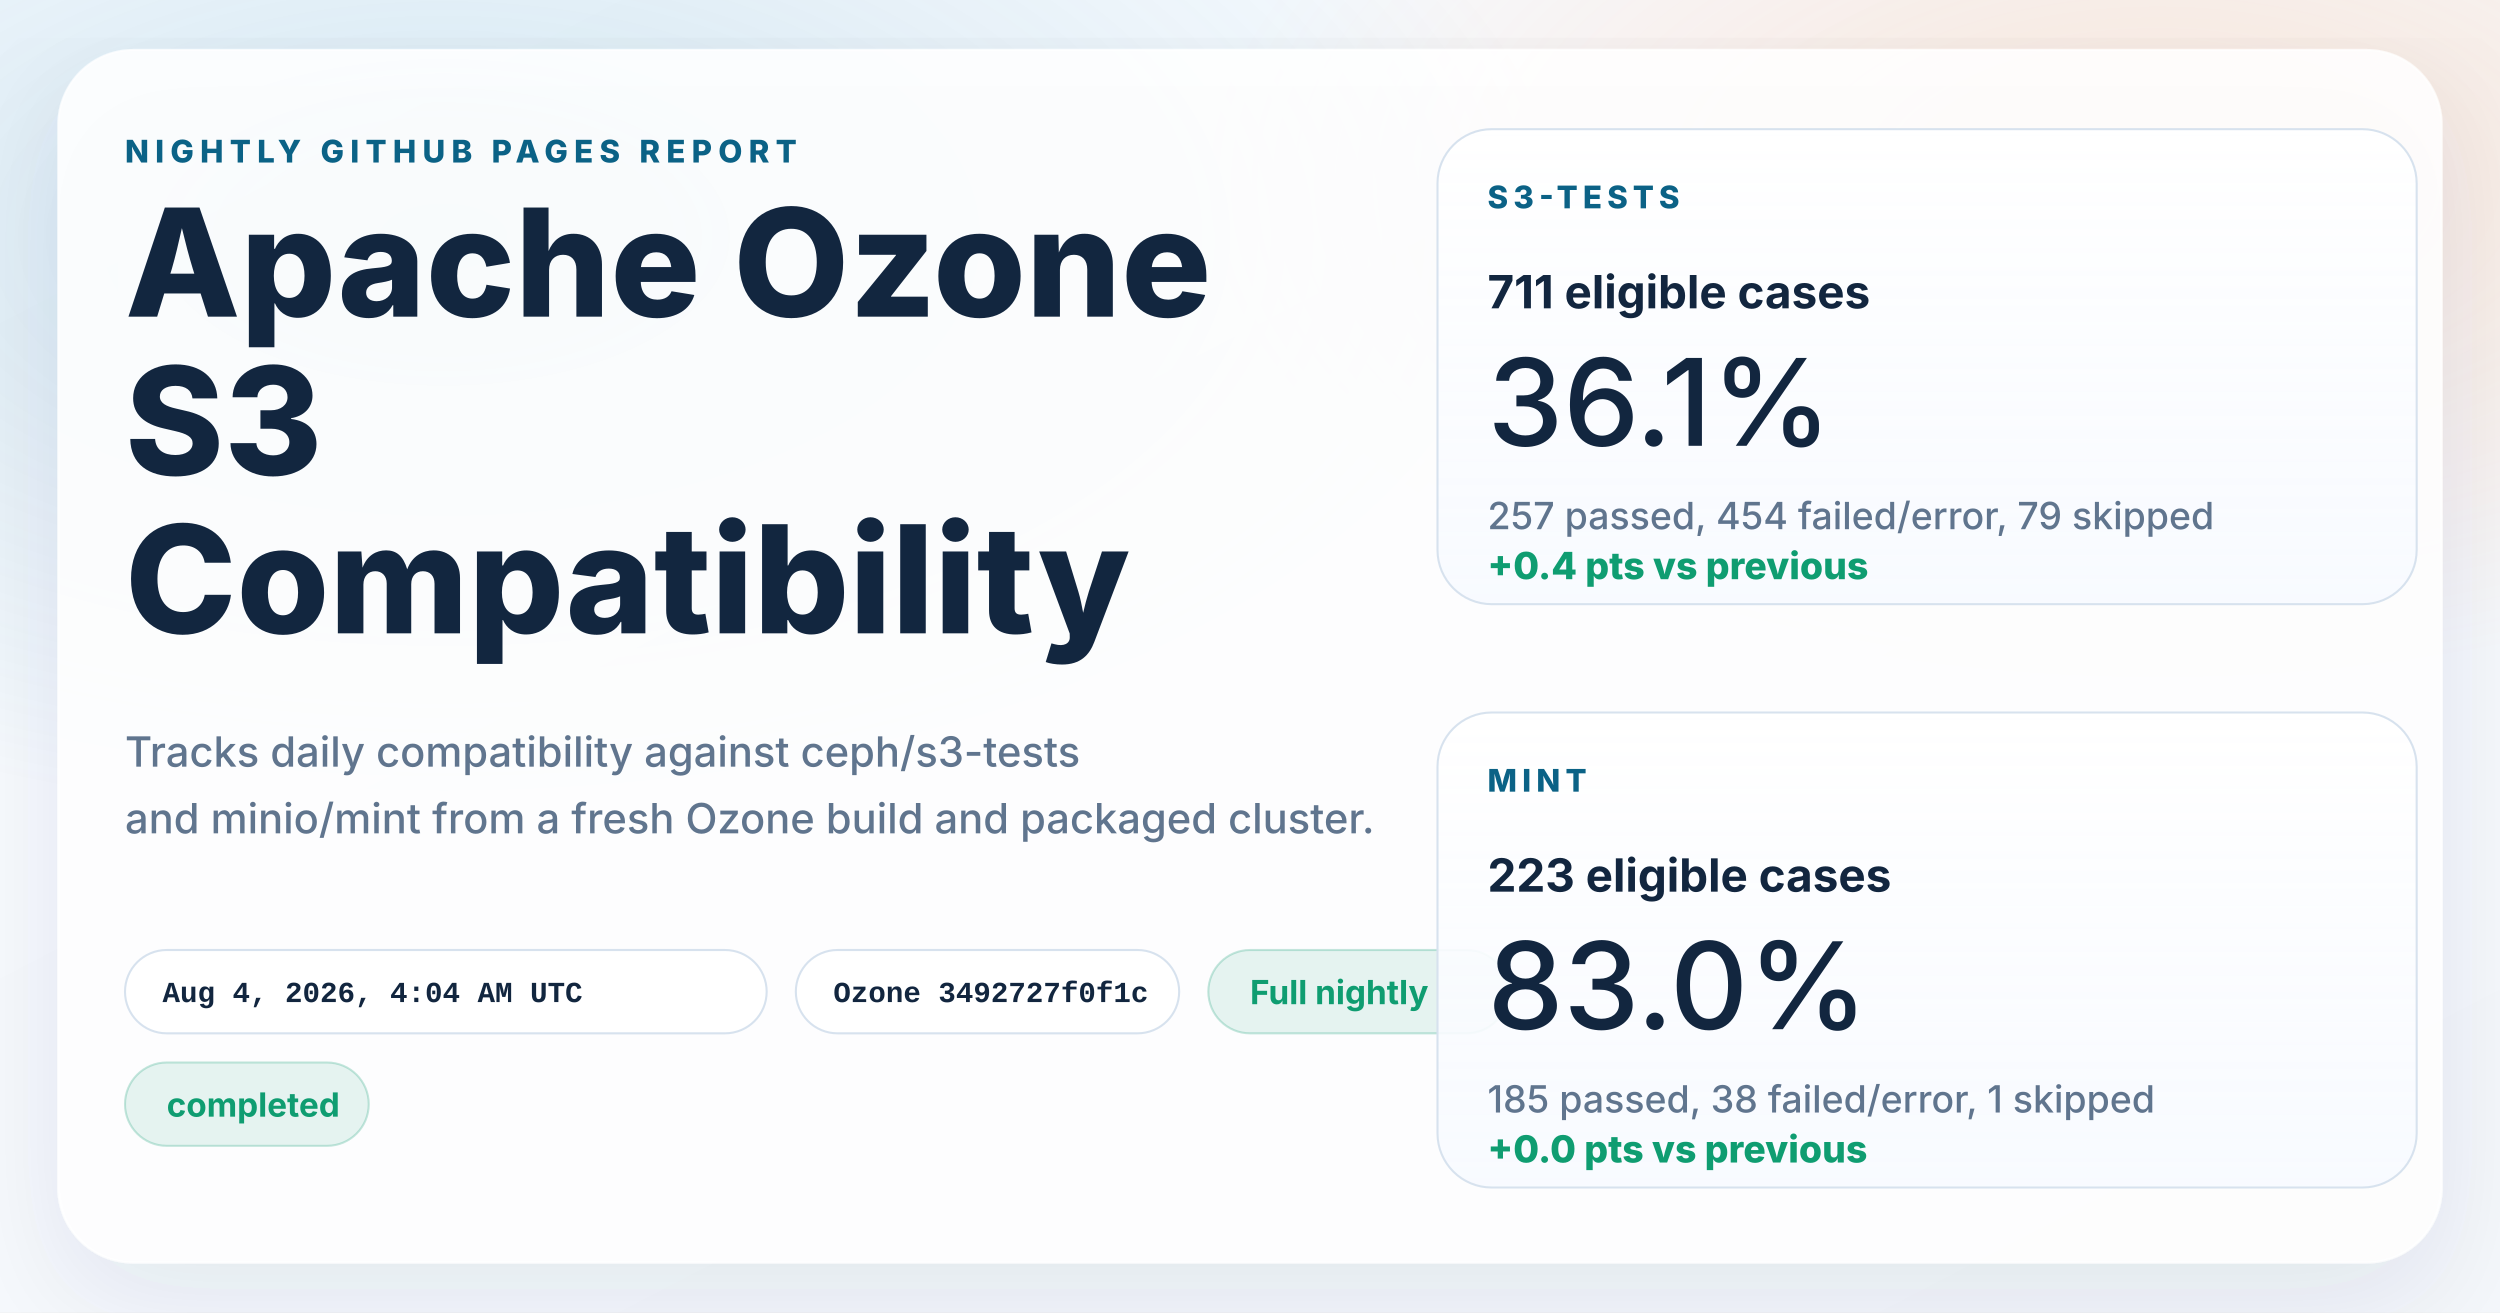
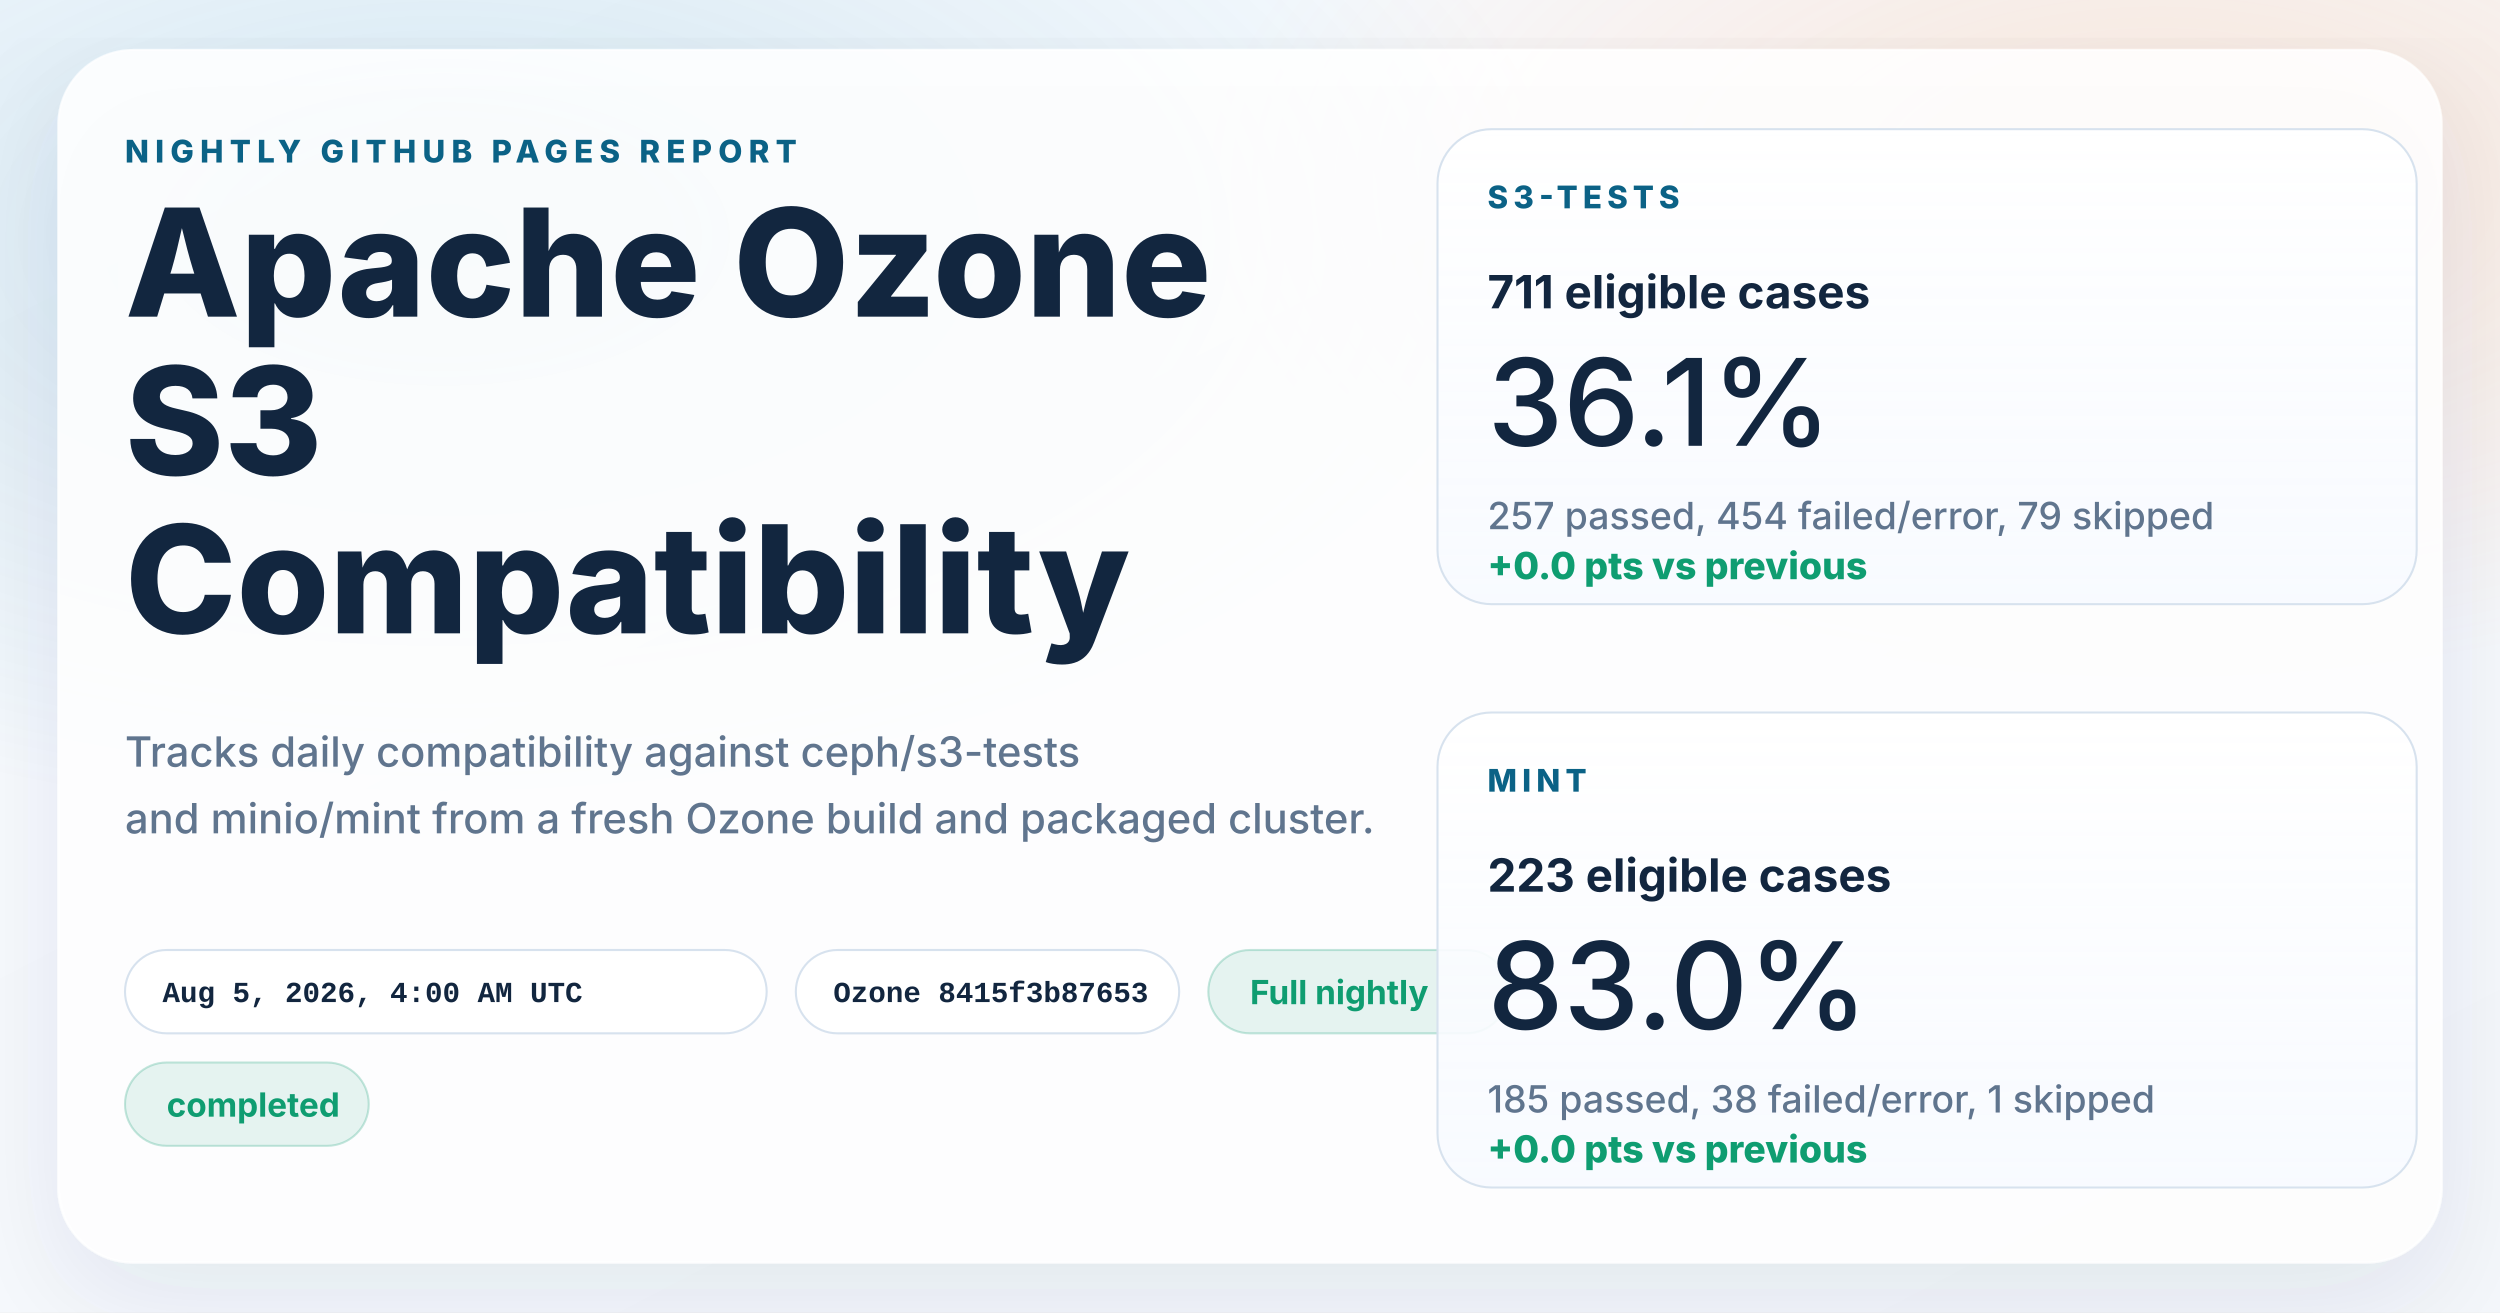
<svg xmlns="http://www.w3.org/2000/svg" width="1200" height="630" viewBox="0 0 1200 630" role="img" aria-labelledby="title desc">
  <defs>
    <linearGradient id="page" x1="0%" y1="0%" x2="100%" y2="100%">
      <stop offset="0%" stop-color="#f8fbff" />
      <stop offset="100%" stop-color="#f4f7fb" />
    </linearGradient>
    <radialGradient id="glowBlue" cx="18%" cy="18%" r="45%">
      <stop offset="0%" stop-color="#0d7fab" stop-opacity="0.16" />
      <stop offset="100%" stop-color="#0d7fab" stop-opacity="0" />
    </radialGradient>
    <radialGradient id="glowWarm" cx="86%" cy="14%" r="38%">
      <stop offset="0%" stop-color="#ff8a3d" stop-opacity="0.18" />
      <stop offset="100%" stop-color="#ff8a3d" stop-opacity="0" />
    </radialGradient>
    <linearGradient id="card" x1="0%" y1="0%" x2="0%" y2="100%">
      <stop offset="0%" stop-color="#ffffff" stop-opacity="0.96" />
      <stop offset="100%" stop-color="#f7faff" stop-opacity="0.88" />
    </linearGradient>
    <filter id="shadow" x="-10%" y="-10%" width="120%" height="120%">
      <feDropShadow dx="0" dy="18" stdDeviation="28" flood-color="#102d4c" flood-opacity="0.10" />
    </filter>
  </defs>
  <rect width="1200" height="630" fill="url(#page)" />
  <rect width="1200" height="630" fill="url(#glowBlue)" />
  <rect width="1200" height="630" fill="url(#glowWarm)" />
  <g filter="url(#shadow)">
    <rect x="28" y="24" width="1144" height="582" rx="36" fill="#ffffff" fill-opacity="0.86" stroke="#ffffff" stroke-opacity="0.75" />
  </g>
  <g font-family="system-ui, -apple-system, BlinkMacSystemFont, 'Segoe UI', sans-serif" fill="#12263f">
    <text x="60" y="78" font-size="15" font-weight="800" letter-spacing="3" fill="#0b6286">NIGHTLY GITHUB PAGES REPORT</text>
    <text x="60" y="152" font-size="72" font-weight="800">Apache Ozone</text>
    <text x="60" y="228" font-size="72" font-weight="800">S3</text>
    <text x="60" y="304" font-size="72" font-weight="800">Compatibility</text>
    <text x="60" y="368" font-size="20" font-weight="500" fill="#60758e">Tracks daily compatibility against ceph/s3-tests</text>
    <text x="60" y="400" font-size="20" font-weight="500" fill="#60758e">and minio/mint from a fresh Ozone build and packaged cluster.</text>
  </g>
  <g font-family="'SFMono-Regular', Consolas, 'Liberation Mono', monospace" font-size="14" font-weight="600">
    <g transform="translate(60 456)">
      <rect width="308" height="40" rx="20" fill="#ffffff" fill-opacity="0.94" stroke="#d7e2ee" />
-       <text x="18" y="25" fill="#12263f">Aug 4, 2026, 4:04 AM UTC</text>
+       <text x="18" y="25" fill="#12263f">Aug 5, 2026, 4:00 AM UTC</text>
    </g>
    <g transform="translate(382 456)">
      <rect width="184" height="40" rx="20" fill="#ffffff" fill-opacity="0.94" stroke="#d7e2ee" />
-       <text x="18" y="25" fill="#12263f">Ozone 3492727f0f1c</text>
+       <text x="18" y="25" fill="#12263f">Ozone 8415f3b87653</text>
    </g>
  </g>
  <g font-family="system-ui, -apple-system, BlinkMacSystemFont, 'Segoe UI', sans-serif" font-size="16" font-weight="700">
    <g transform="translate(580 456)">
      <rect width="144" height="40" rx="20" fill="#0f9d71" fill-opacity="0.10" stroke="#0f9d71" stroke-opacity="0.24" />
      <text x="20" y="26" fill="#0f9d71">Full nightly</text>
    </g>
    <g transform="translate(60 510)">
      <rect width="117" height="40" rx="20" fill="#0f9d71" fill-opacity="0.10" stroke="#0f9d71" stroke-opacity="0.24" />
      <text x="20" y="26" fill="#0f9d71">completed</text>
    </g>
  </g>
  <g font-family="system-ui, -apple-system, BlinkMacSystemFont, 'Segoe UI', sans-serif" fill="#12263f">
    <g transform="translate(690 62)">
      <rect width="470" height="228" rx="26" fill="url(#card)" stroke="#d7e2ee" />
      <text x="24" y="38" font-size="15" font-weight="800" letter-spacing="2.5" fill="#0b6286">S3-TESTS</text>
      <text x="24" y="86" font-size="22" font-weight="700">711 eligible cases</text>
      <text x="24" y="152" font-size="58" font-weight="500">36.1%</text>
      <text x="24" y="192" font-size="18" font-weight="500" fill="#60758e">257 passed, 454 failed/error, 79 skipped</text>
-       <text x="24" y="216" font-size="18" font-weight="800" fill="#0f9d71">+0.4 pts vs previous</text>
+       <text x="24" y="216" font-size="18" font-weight="800" fill="#0f9d71">+0.0 pts vs previous</text>
    </g>
    <g transform="translate(690 342)">
      <rect width="470" height="228" rx="26" fill="url(#card)" stroke="#d7e2ee" />
      <text x="24" y="38" font-size="15" font-weight="800" letter-spacing="2.5" fill="#0b6286">MINT</text>
      <text x="24" y="86" font-size="22" font-weight="700">223 eligible cases</text>
      <text x="24" y="152" font-size="58" font-weight="500">83.0%</text>
      <text x="24" y="192" font-size="18" font-weight="500" fill="#60758e">185 passed, 38 failed/error, 1 skipped</text>
      <text x="24" y="216" font-size="18" font-weight="800" fill="#0f9d71">+0.0 pts vs previous</text>
    </g>
  </g>
</svg>
